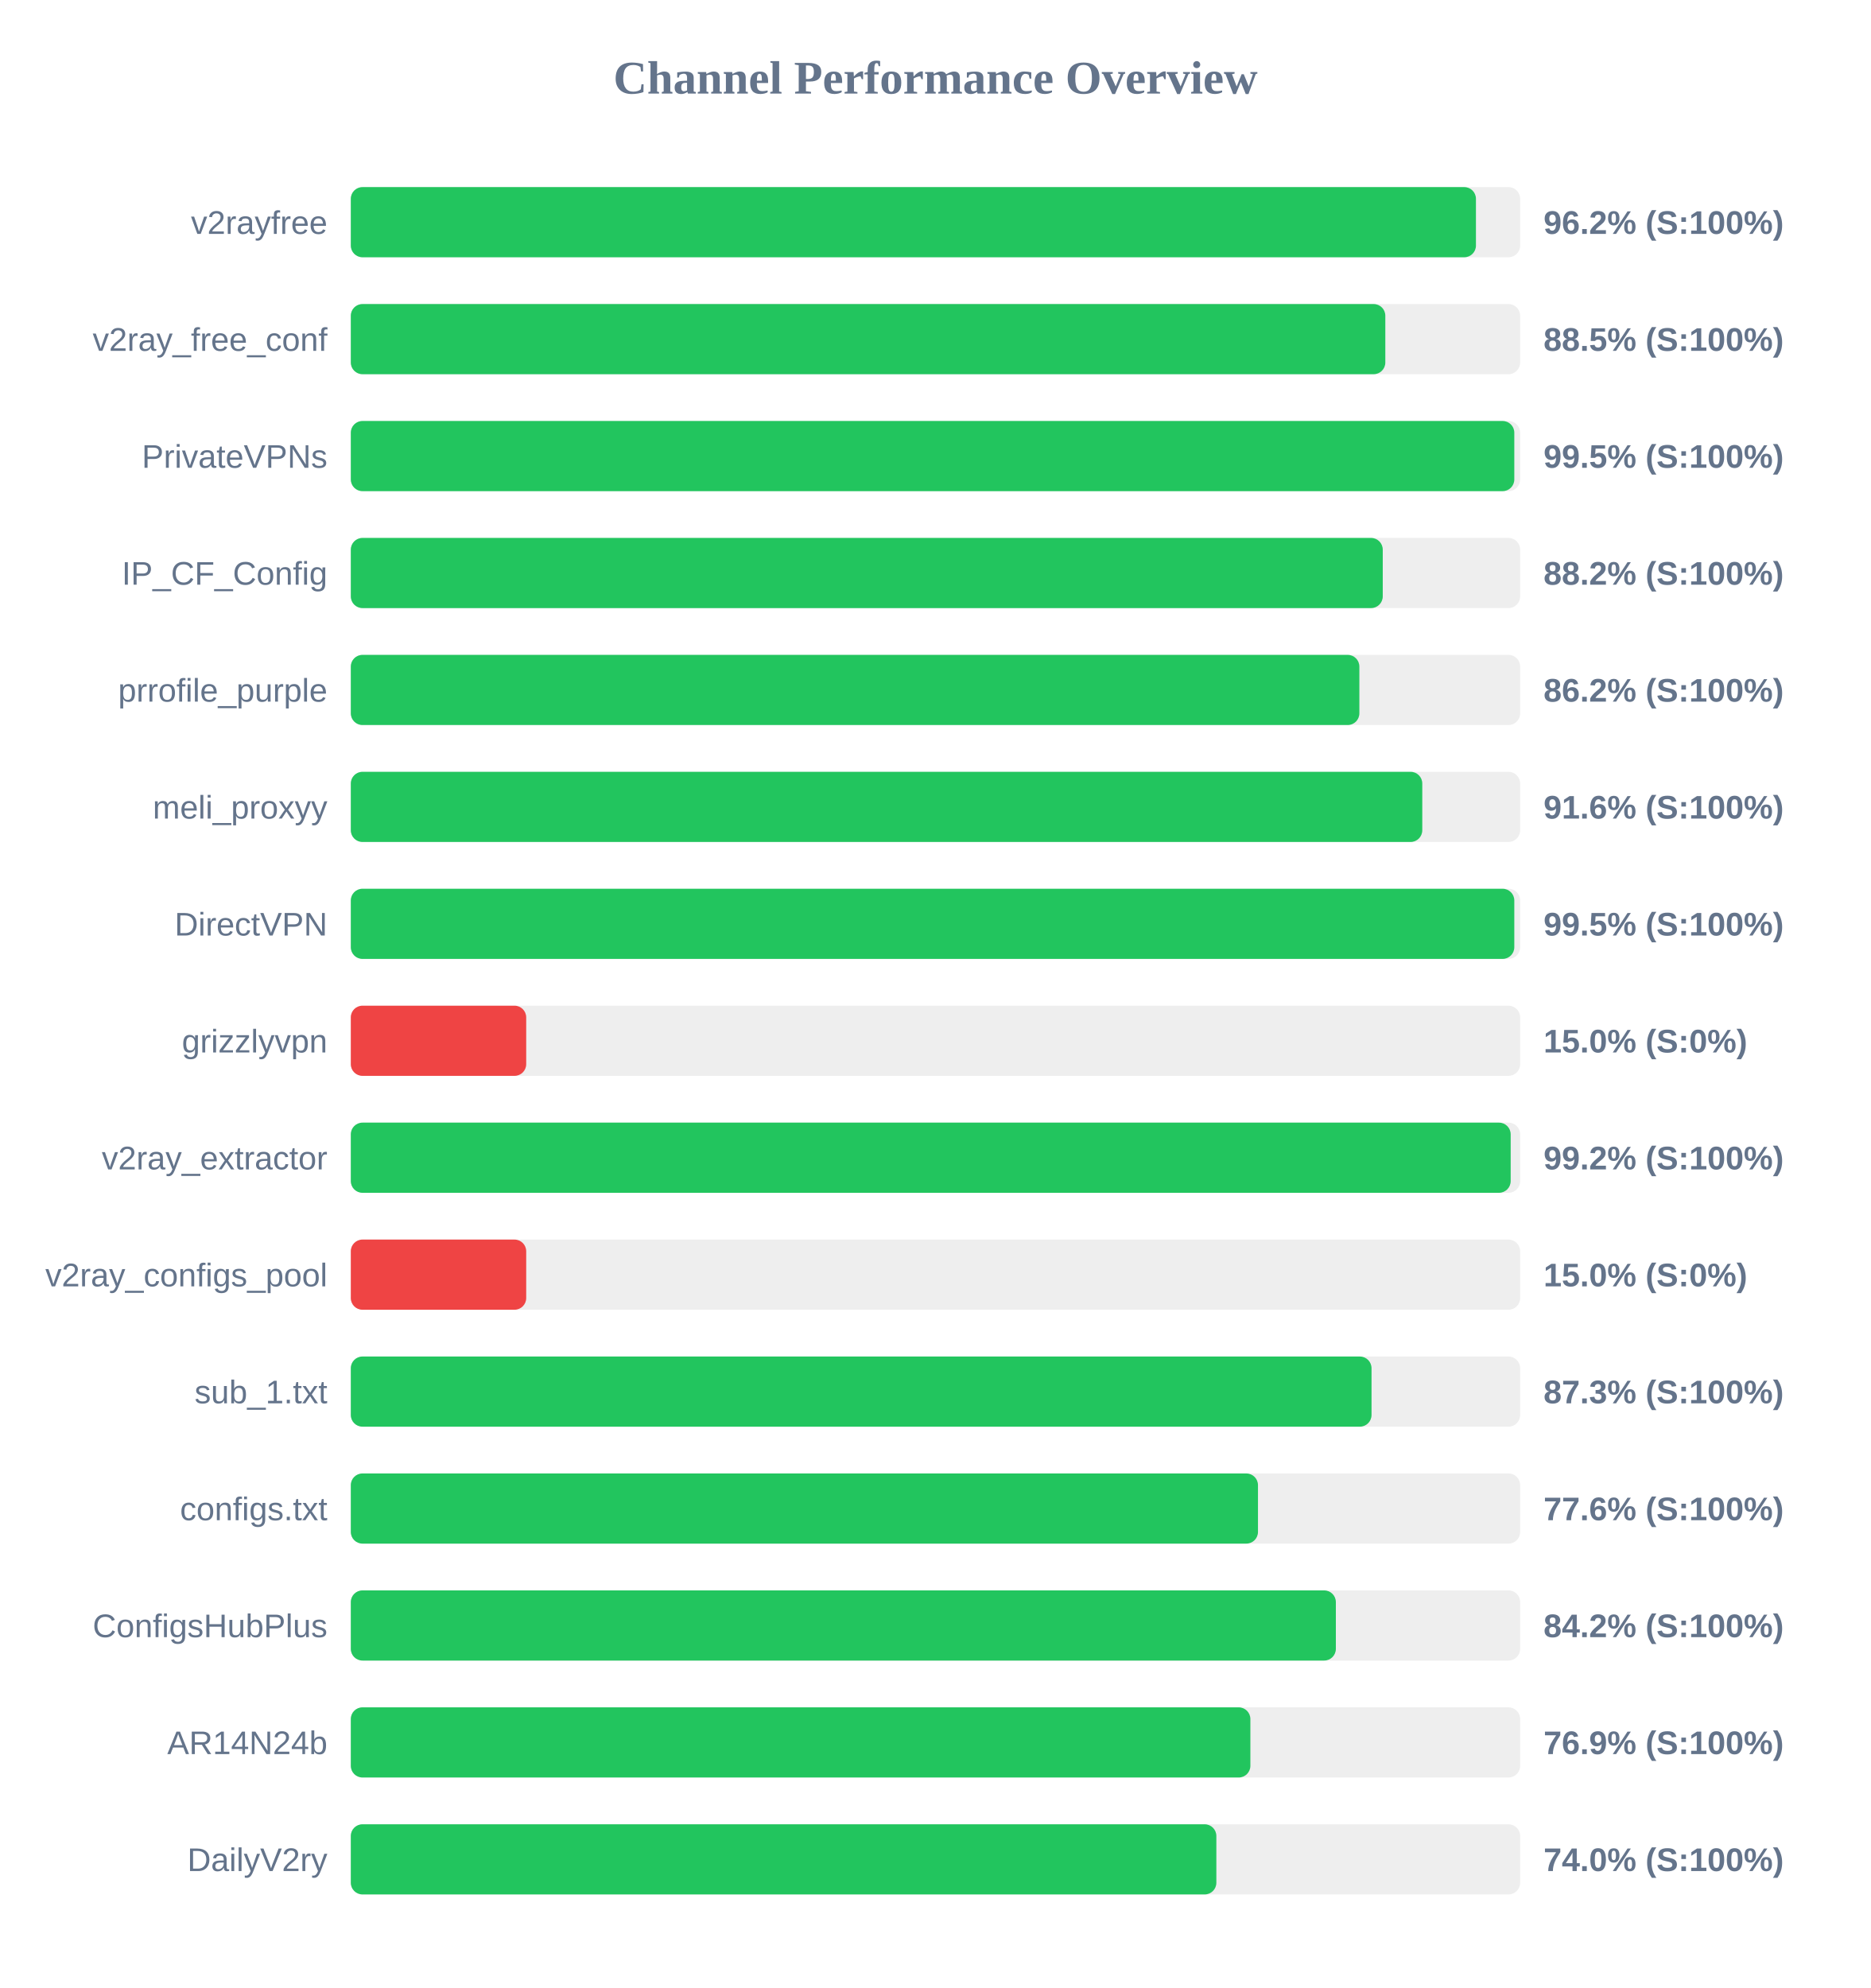
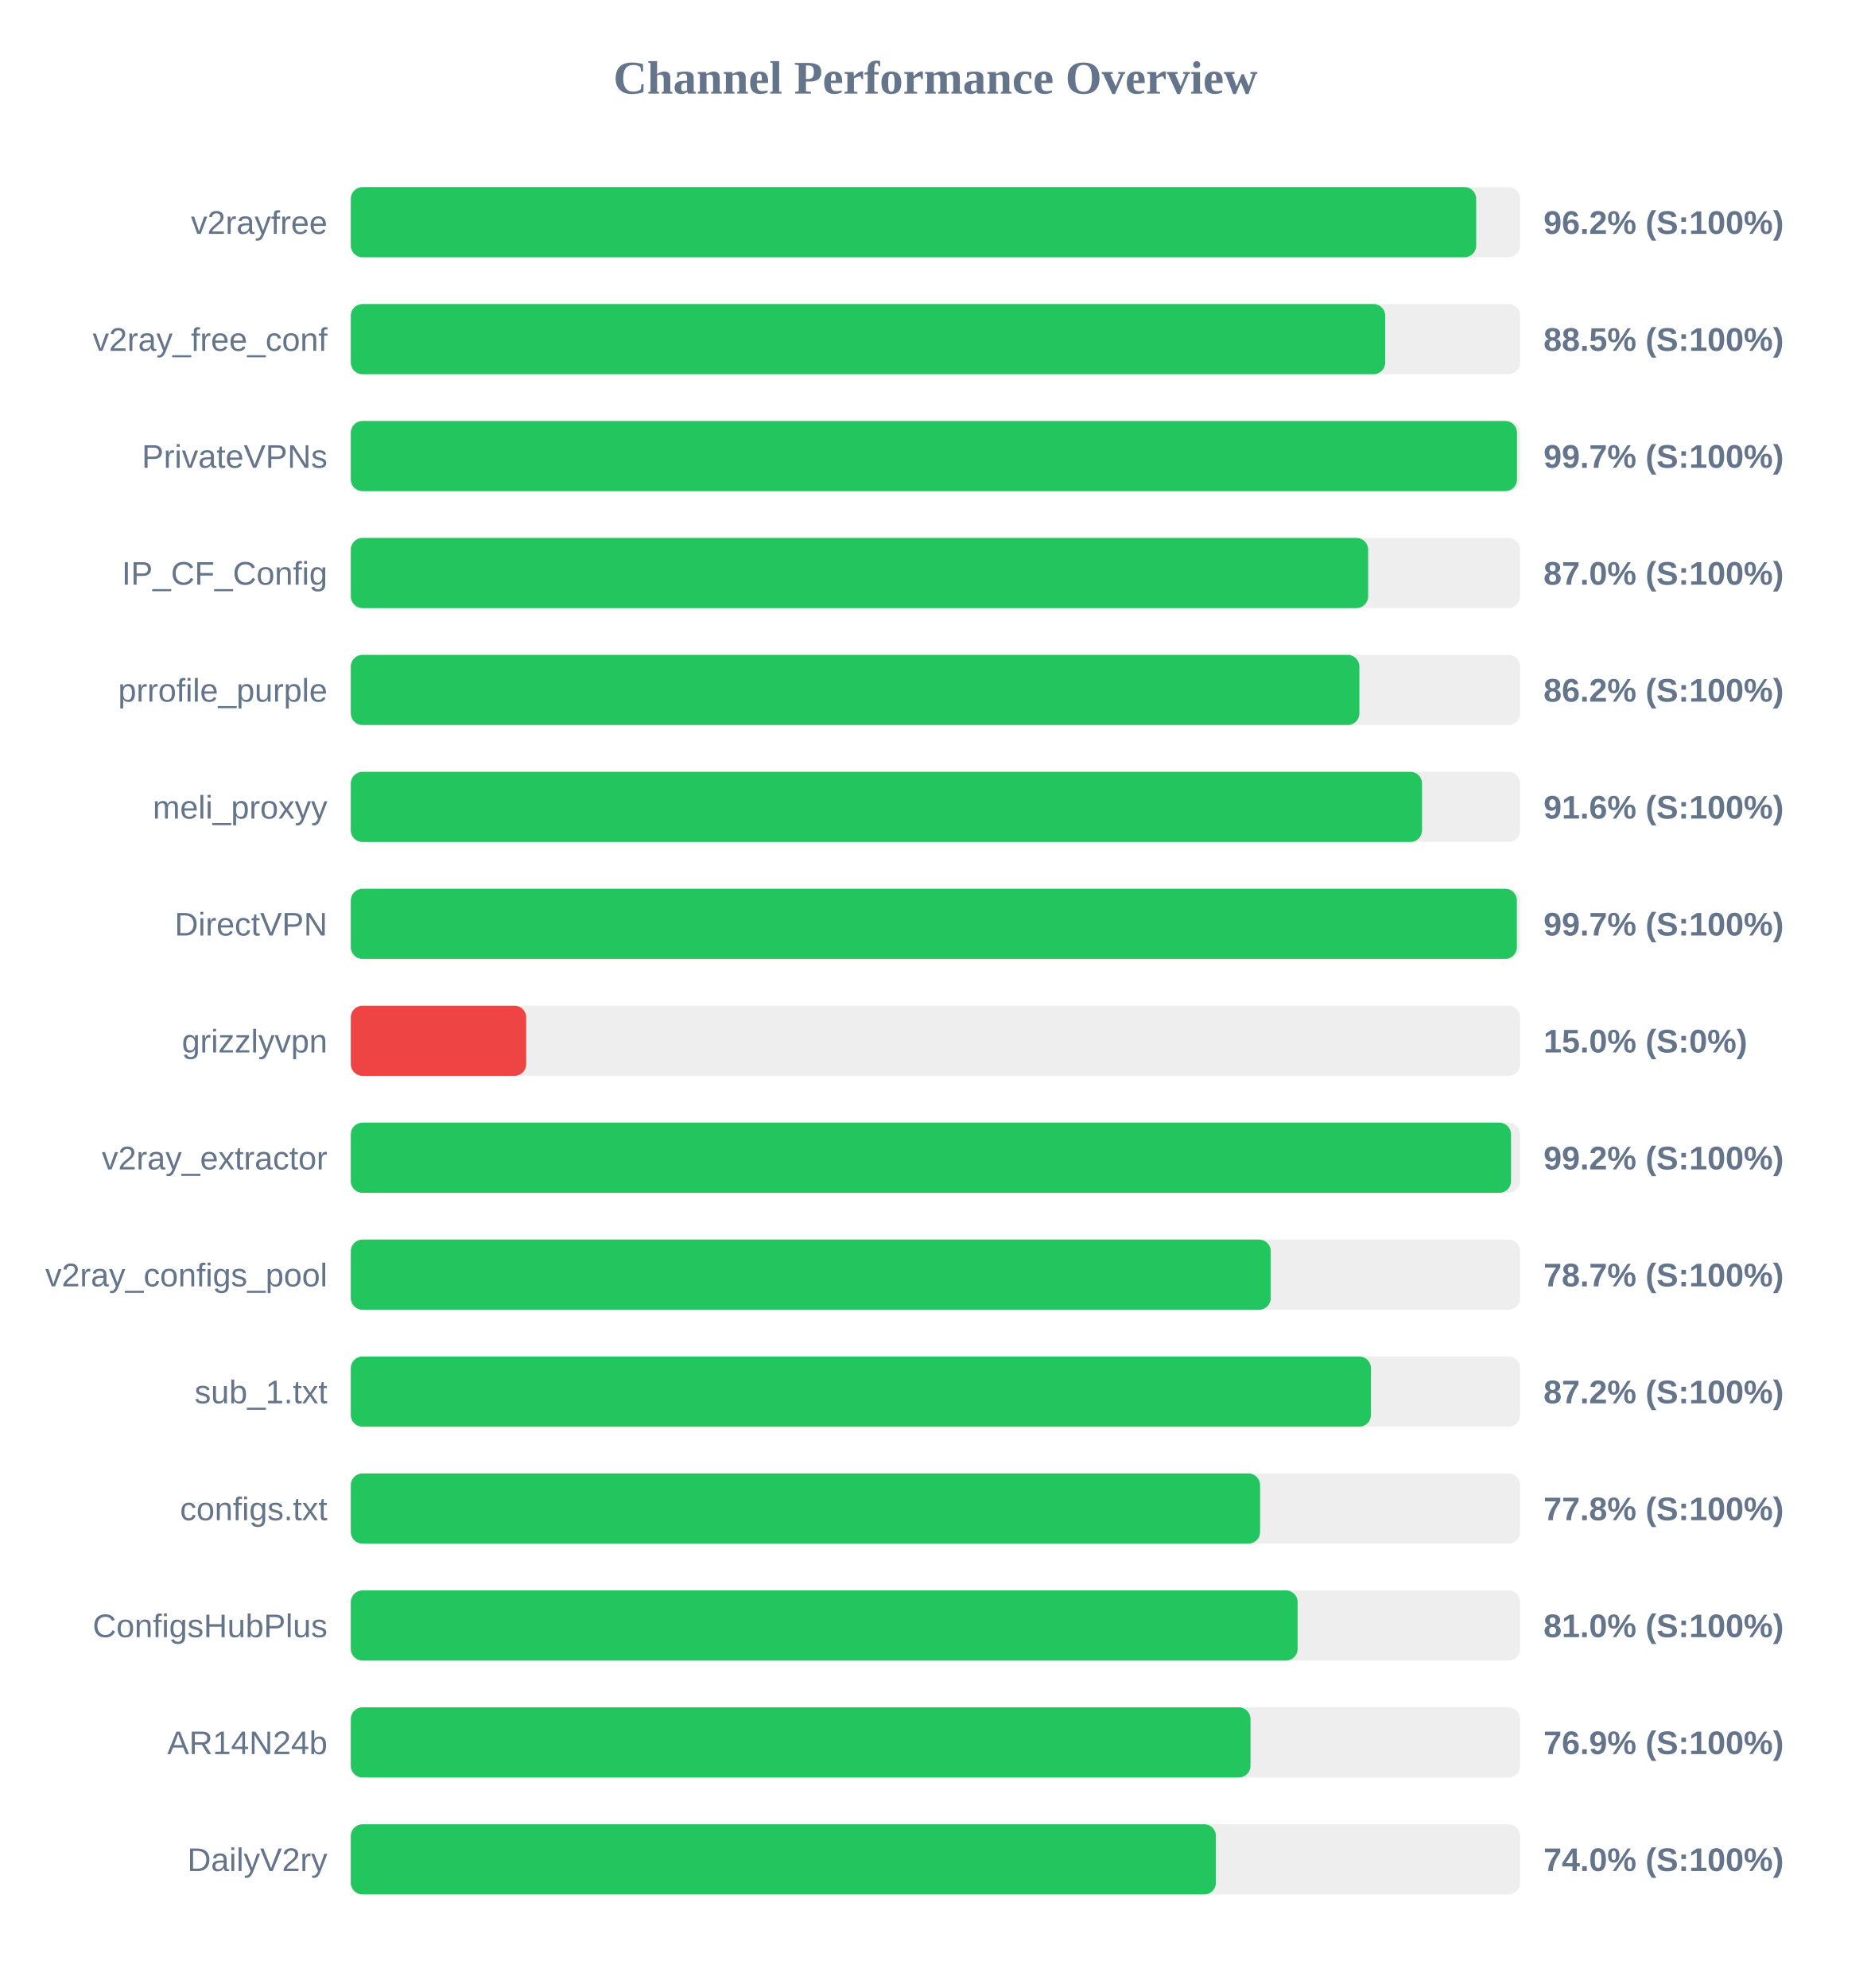
<svg xmlns="http://www.w3.org/2000/svg" width="800" height="850" version="1.1">
  <style>
        .row { font: 14px Arial; fill: #64748b; }
        .score { font: bold 14px Arial; fill: #64748b; }
    </style>
  <text x="400" y="40" text-anchor="middle" font-size="20px" font-weight="bold" fill="#64748b">Channel Performance Overview</text>
  <rect x="150" y="80" width="500" height="30" fill="#eee" rx="5" />
-   <rect x="150" y="80" width="481.1" height="30" fill="#22c55e" rx="5" />
+   <rect x="150" y="80" width="481.2" height="30" fill="#22c55e" rx="5" />
  <text x="140" y="100" text-anchor="end" class="row">v2rayfree</text>
  <text x="660" y="100" text-anchor="start" class="score">96.2% (S:100%)</text>
  <rect x="150" y="130" width="500" height="30" fill="#eee" rx="5" />
-   <rect x="150" y="130" width="442.35" height="30" fill="#22c55e" rx="5" />
+   <rect x="150" y="130" width="442.3" height="30" fill="#22c55e" rx="5" />
  <text x="140" y="150" text-anchor="end" class="row">v2ray_free_conf</text>
  <text x="660" y="150" text-anchor="start" class="score">88.5% (S:100%)</text>
  <rect x="150" y="180" width="500" height="30" fill="#eee" rx="5" />
-   <rect x="150" y="180" width="497.5" height="30" fill="#22c55e" rx="5" />
+   <rect x="150" y="180" width="498.65" height="30" fill="#22c55e" rx="5" />
  <text x="140" y="200" text-anchor="end" class="row">PrivateVPNs</text>
-   <text x="660" y="200" text-anchor="start" class="score">99.5% (S:100%)</text>
+   <text x="660" y="200" text-anchor="start" class="score">99.7% (S:100%)</text>
  <rect x="150" y="230" width="500" height="30" fill="#eee" rx="5" />
-   <rect x="150" y="230" width="441.25" height="30" fill="#22c55e" rx="5" />
+   <rect x="150" y="230" width="435.0" height="30" fill="#22c55e" rx="5" />
  <text x="140" y="250" text-anchor="end" class="row">IP_CF_Config</text>
-   <text x="660" y="250" text-anchor="start" class="score">88.2% (S:100%)</text>
+   <text x="660" y="250" text-anchor="start" class="score">87.0% (S:100%)</text>
  <rect x="150" y="280" width="500" height="30" fill="#eee" rx="5" />
  <rect x="150" y="280" width="431.25" height="30" fill="#22c55e" rx="5" />
  <text x="140" y="300" text-anchor="end" class="row">prrofile_purple</text>
  <text x="660" y="300" text-anchor="start" class="score">86.2% (S:100%)</text>
  <rect x="150" y="330" width="500" height="30" fill="#eee" rx="5" />
-   <rect x="150" y="330" width="458.15" height="30" fill="#22c55e" rx="5" />
+   <rect x="150" y="330" width="458.05" height="30" fill="#22c55e" rx="5" />
  <text x="140" y="350" text-anchor="end" class="row">meli_proxyy</text>
  <text x="660" y="350" text-anchor="start" class="score">91.6% (S:100%)</text>
  <rect x="150" y="380" width="500" height="30" fill="#eee" rx="5" />
-   <rect x="150" y="380" width="497.5" height="30" fill="#22c55e" rx="5" />
+   <rect x="150" y="380" width="498.6" height="30" fill="#22c55e" rx="5" />
  <text x="140" y="400" text-anchor="end" class="row">DirectVPN</text>
-   <text x="660" y="400" text-anchor="start" class="score">99.5% (S:100%)</text>
+   <text x="660" y="400" text-anchor="start" class="score">99.7% (S:100%)</text>
  <rect x="150" y="430" width="500" height="30" fill="#eee" rx="5" />
  <rect x="150" y="430" width="75.0" height="30" fill="#ef4444" rx="5" />
  <text x="140" y="450" text-anchor="end" class="row">grizzlyvpn</text>
  <text x="660" y="450" text-anchor="start" class="score">15.0% (S:0%)</text>
  <rect x="150" y="480" width="500" height="30" fill="#eee" rx="5" />
-   <rect x="150" y="480" width="495.95" height="30" fill="#22c55e" rx="5" />
+   <rect x="150" y="480" width="496.1" height="30" fill="#22c55e" rx="5" />
  <text x="140" y="500" text-anchor="end" class="row">v2ray_extractor</text>
  <text x="660" y="500" text-anchor="start" class="score">99.2% (S:100%)</text>
  <rect x="150" y="530" width="500" height="30" fill="#eee" rx="5" />
-   <rect x="150" y="530" width="75.0" height="30" fill="#ef4444" rx="5" />
+   <rect x="150" y="530" width="393.35" height="30" fill="#22c55e" rx="5" />
  <text x="140" y="550" text-anchor="end" class="row">v2ray_configs_pool</text>
-   <text x="660" y="550" text-anchor="start" class="score">15.0% (S:0%)</text>
+   <text x="660" y="550" text-anchor="start" class="score">78.7% (S:100%)</text>
  <rect x="150" y="580" width="500" height="30" fill="#eee" rx="5" />
-   <rect x="150" y="580" width="436.45" height="30" fill="#22c55e" rx="5" />
+   <rect x="150" y="580" width="436.2" height="30" fill="#22c55e" rx="5" />
  <text x="140" y="600" text-anchor="end" class="row">sub_1.txt</text>
-   <text x="660" y="600" text-anchor="start" class="score">87.3% (S:100%)</text>
+   <text x="660" y="600" text-anchor="start" class="score">87.2% (S:100%)</text>
  <rect x="150" y="630" width="500" height="30" fill="#eee" rx="5" />
-   <rect x="150" y="630" width="387.9" height="30" fill="#22c55e" rx="5" />
+   <rect x="150" y="630" width="388.8" height="30" fill="#22c55e" rx="5" />
  <text x="140" y="650" text-anchor="end" class="row">configs.txt</text>
-   <text x="660" y="650" text-anchor="start" class="score">77.6% (S:100%)</text>
+   <text x="660" y="650" text-anchor="start" class="score">77.8% (S:100%)</text>
  <rect x="150" y="680" width="500" height="30" fill="#eee" rx="5" />
-   <rect x="150" y="680" width="421.2" height="30" fill="#22c55e" rx="5" />
+   <rect x="150" y="680" width="404.85" height="30" fill="#22c55e" rx="5" />
  <text x="140" y="700" text-anchor="end" class="row">ConfigsHubPlus</text>
-   <text x="660" y="700" text-anchor="start" class="score">84.2% (S:100%)</text>
+   <text x="660" y="700" text-anchor="start" class="score">81.0% (S:100%)</text>
  <rect x="150" y="730" width="500" height="30" fill="#eee" rx="5" />
-   <rect x="150" y="730" width="384.65" height="30" fill="#22c55e" rx="5" />
+   <rect x="150" y="730" width="384.7" height="30" fill="#22c55e" rx="5" />
  <text x="140" y="750" text-anchor="end" class="row">AR14N24b</text>
  <text x="660" y="750" text-anchor="start" class="score">76.9% (S:100%)</text>
  <rect x="150" y="780" width="500" height="30" fill="#eee" rx="5" />
-   <rect x="150" y="780" width="370.1" height="30" fill="#22c55e" rx="5" />
+   <rect x="150" y="780" width="369.9" height="30" fill="#22c55e" rx="5" />
  <text x="140" y="800" text-anchor="end" class="row">DailyV2ry</text>
  <text x="660" y="800" text-anchor="start" class="score">74.0% (S:100%)</text>
</svg>
